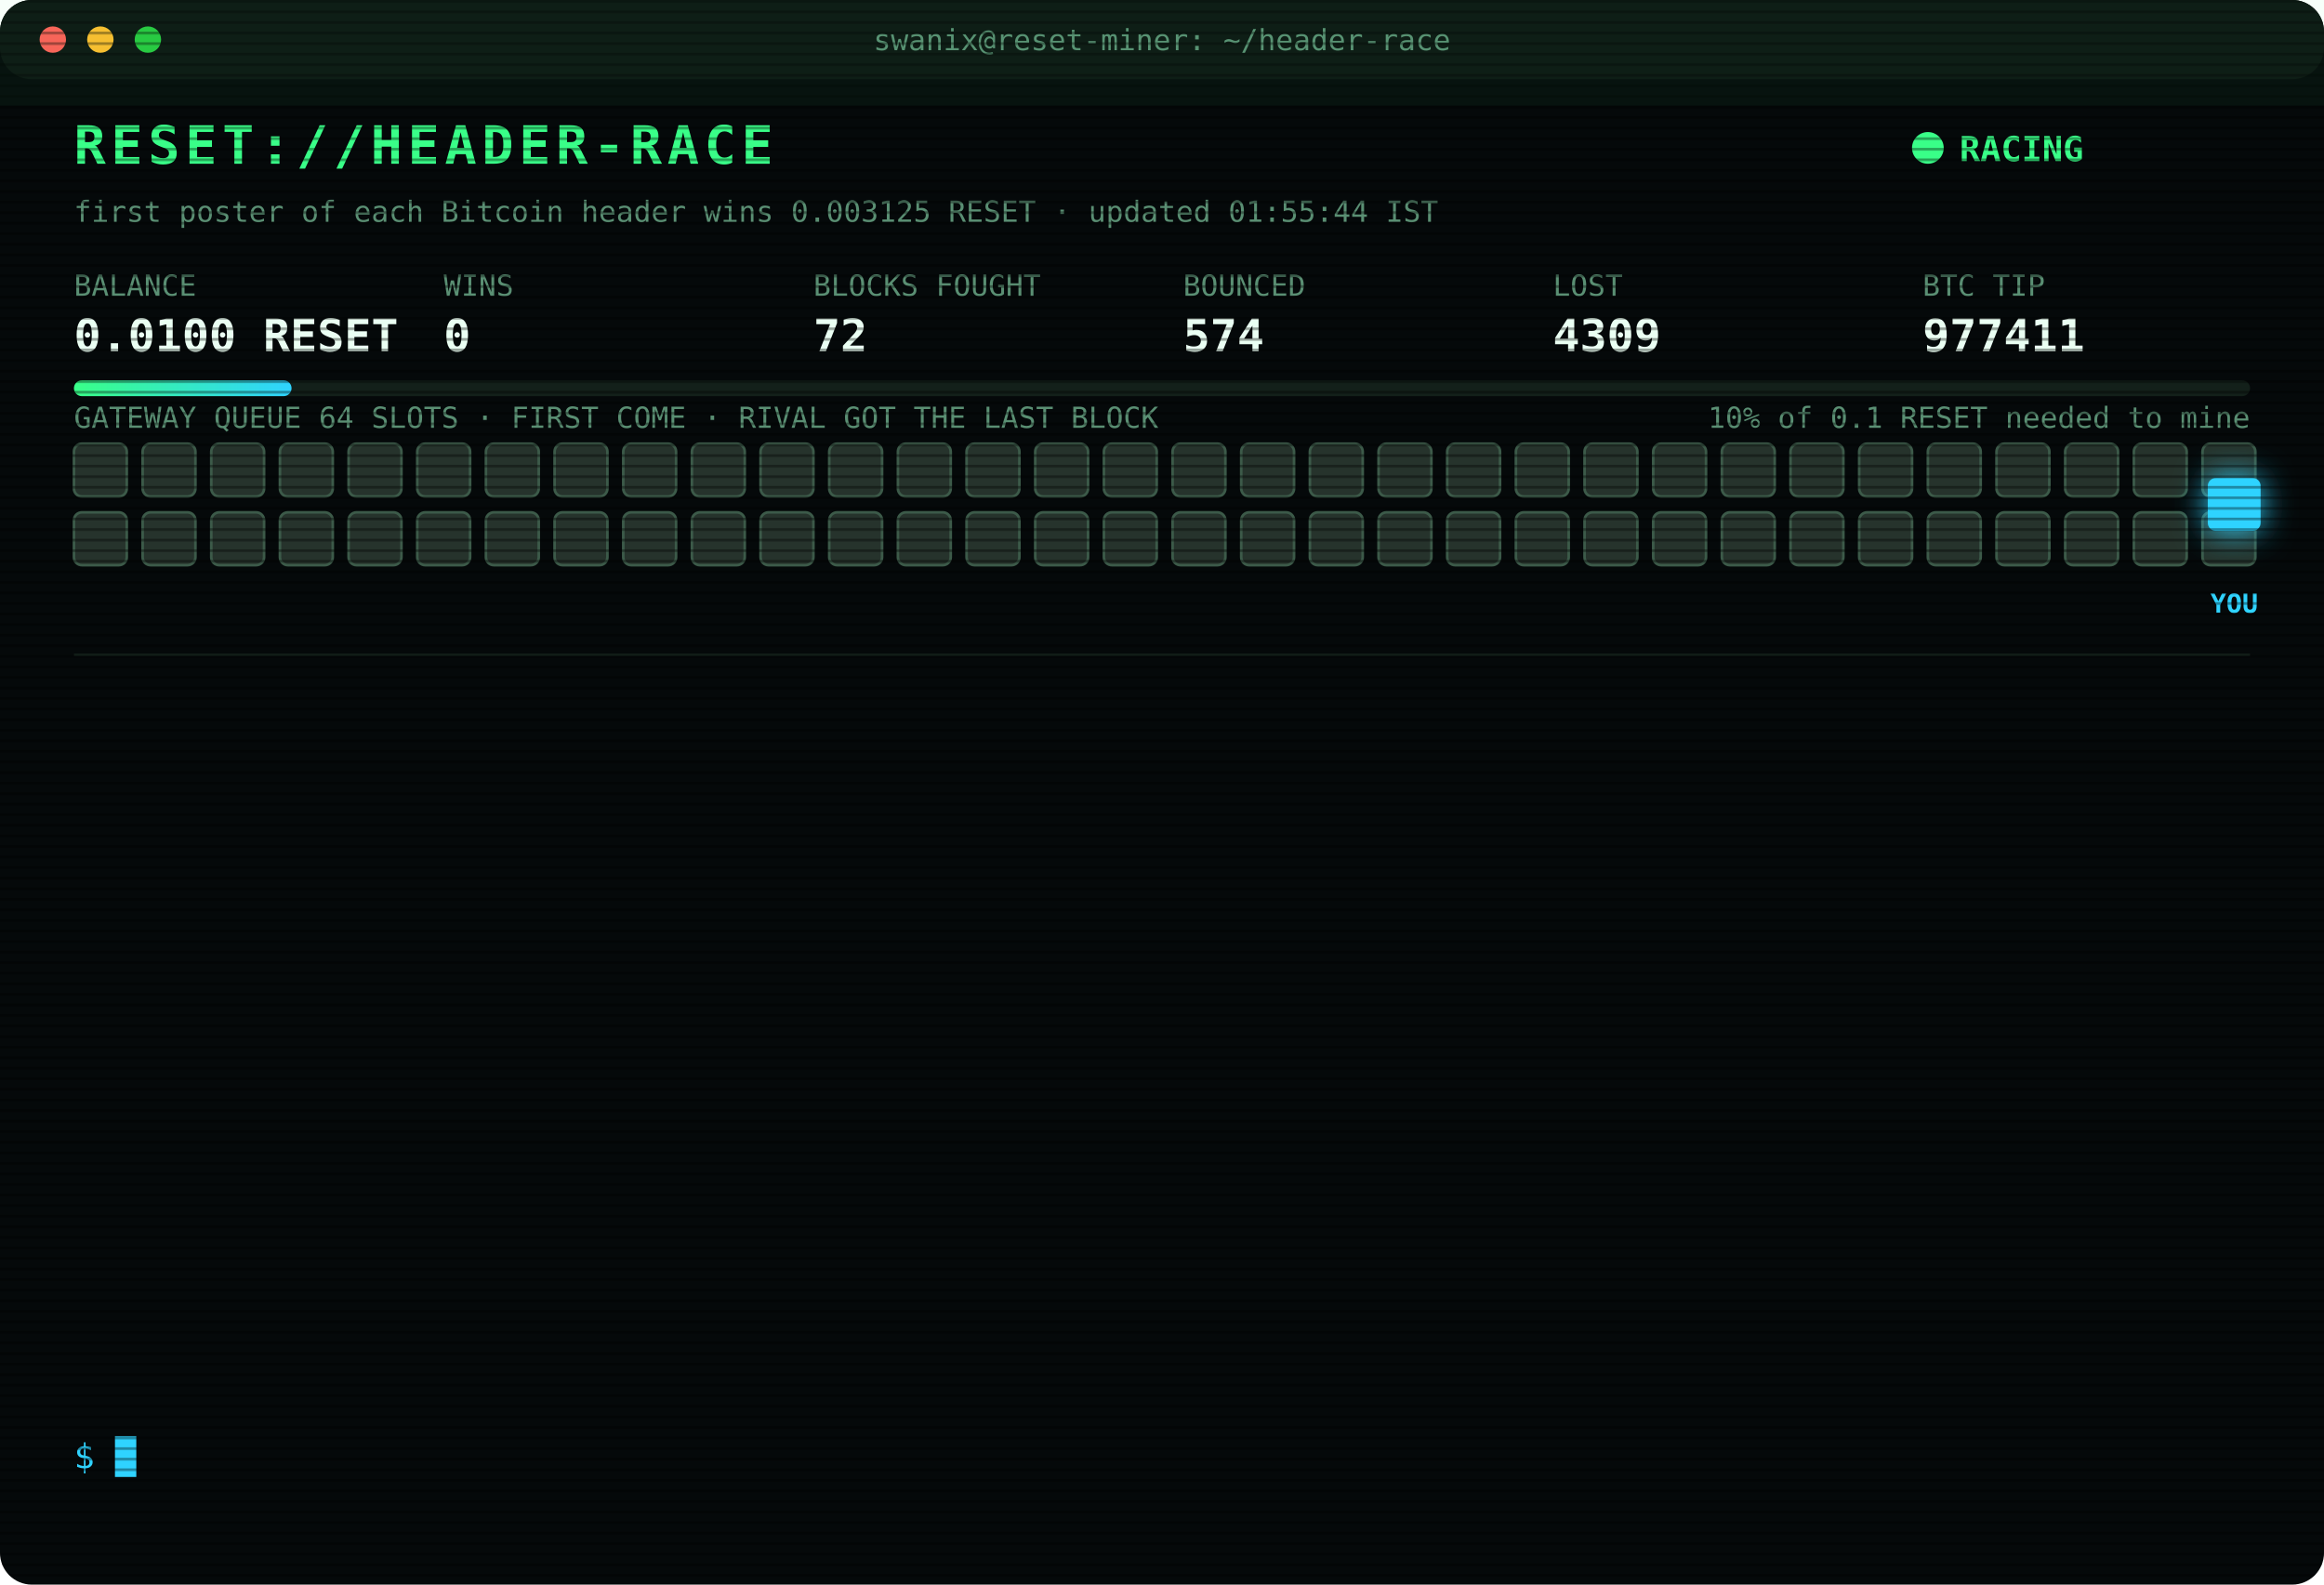
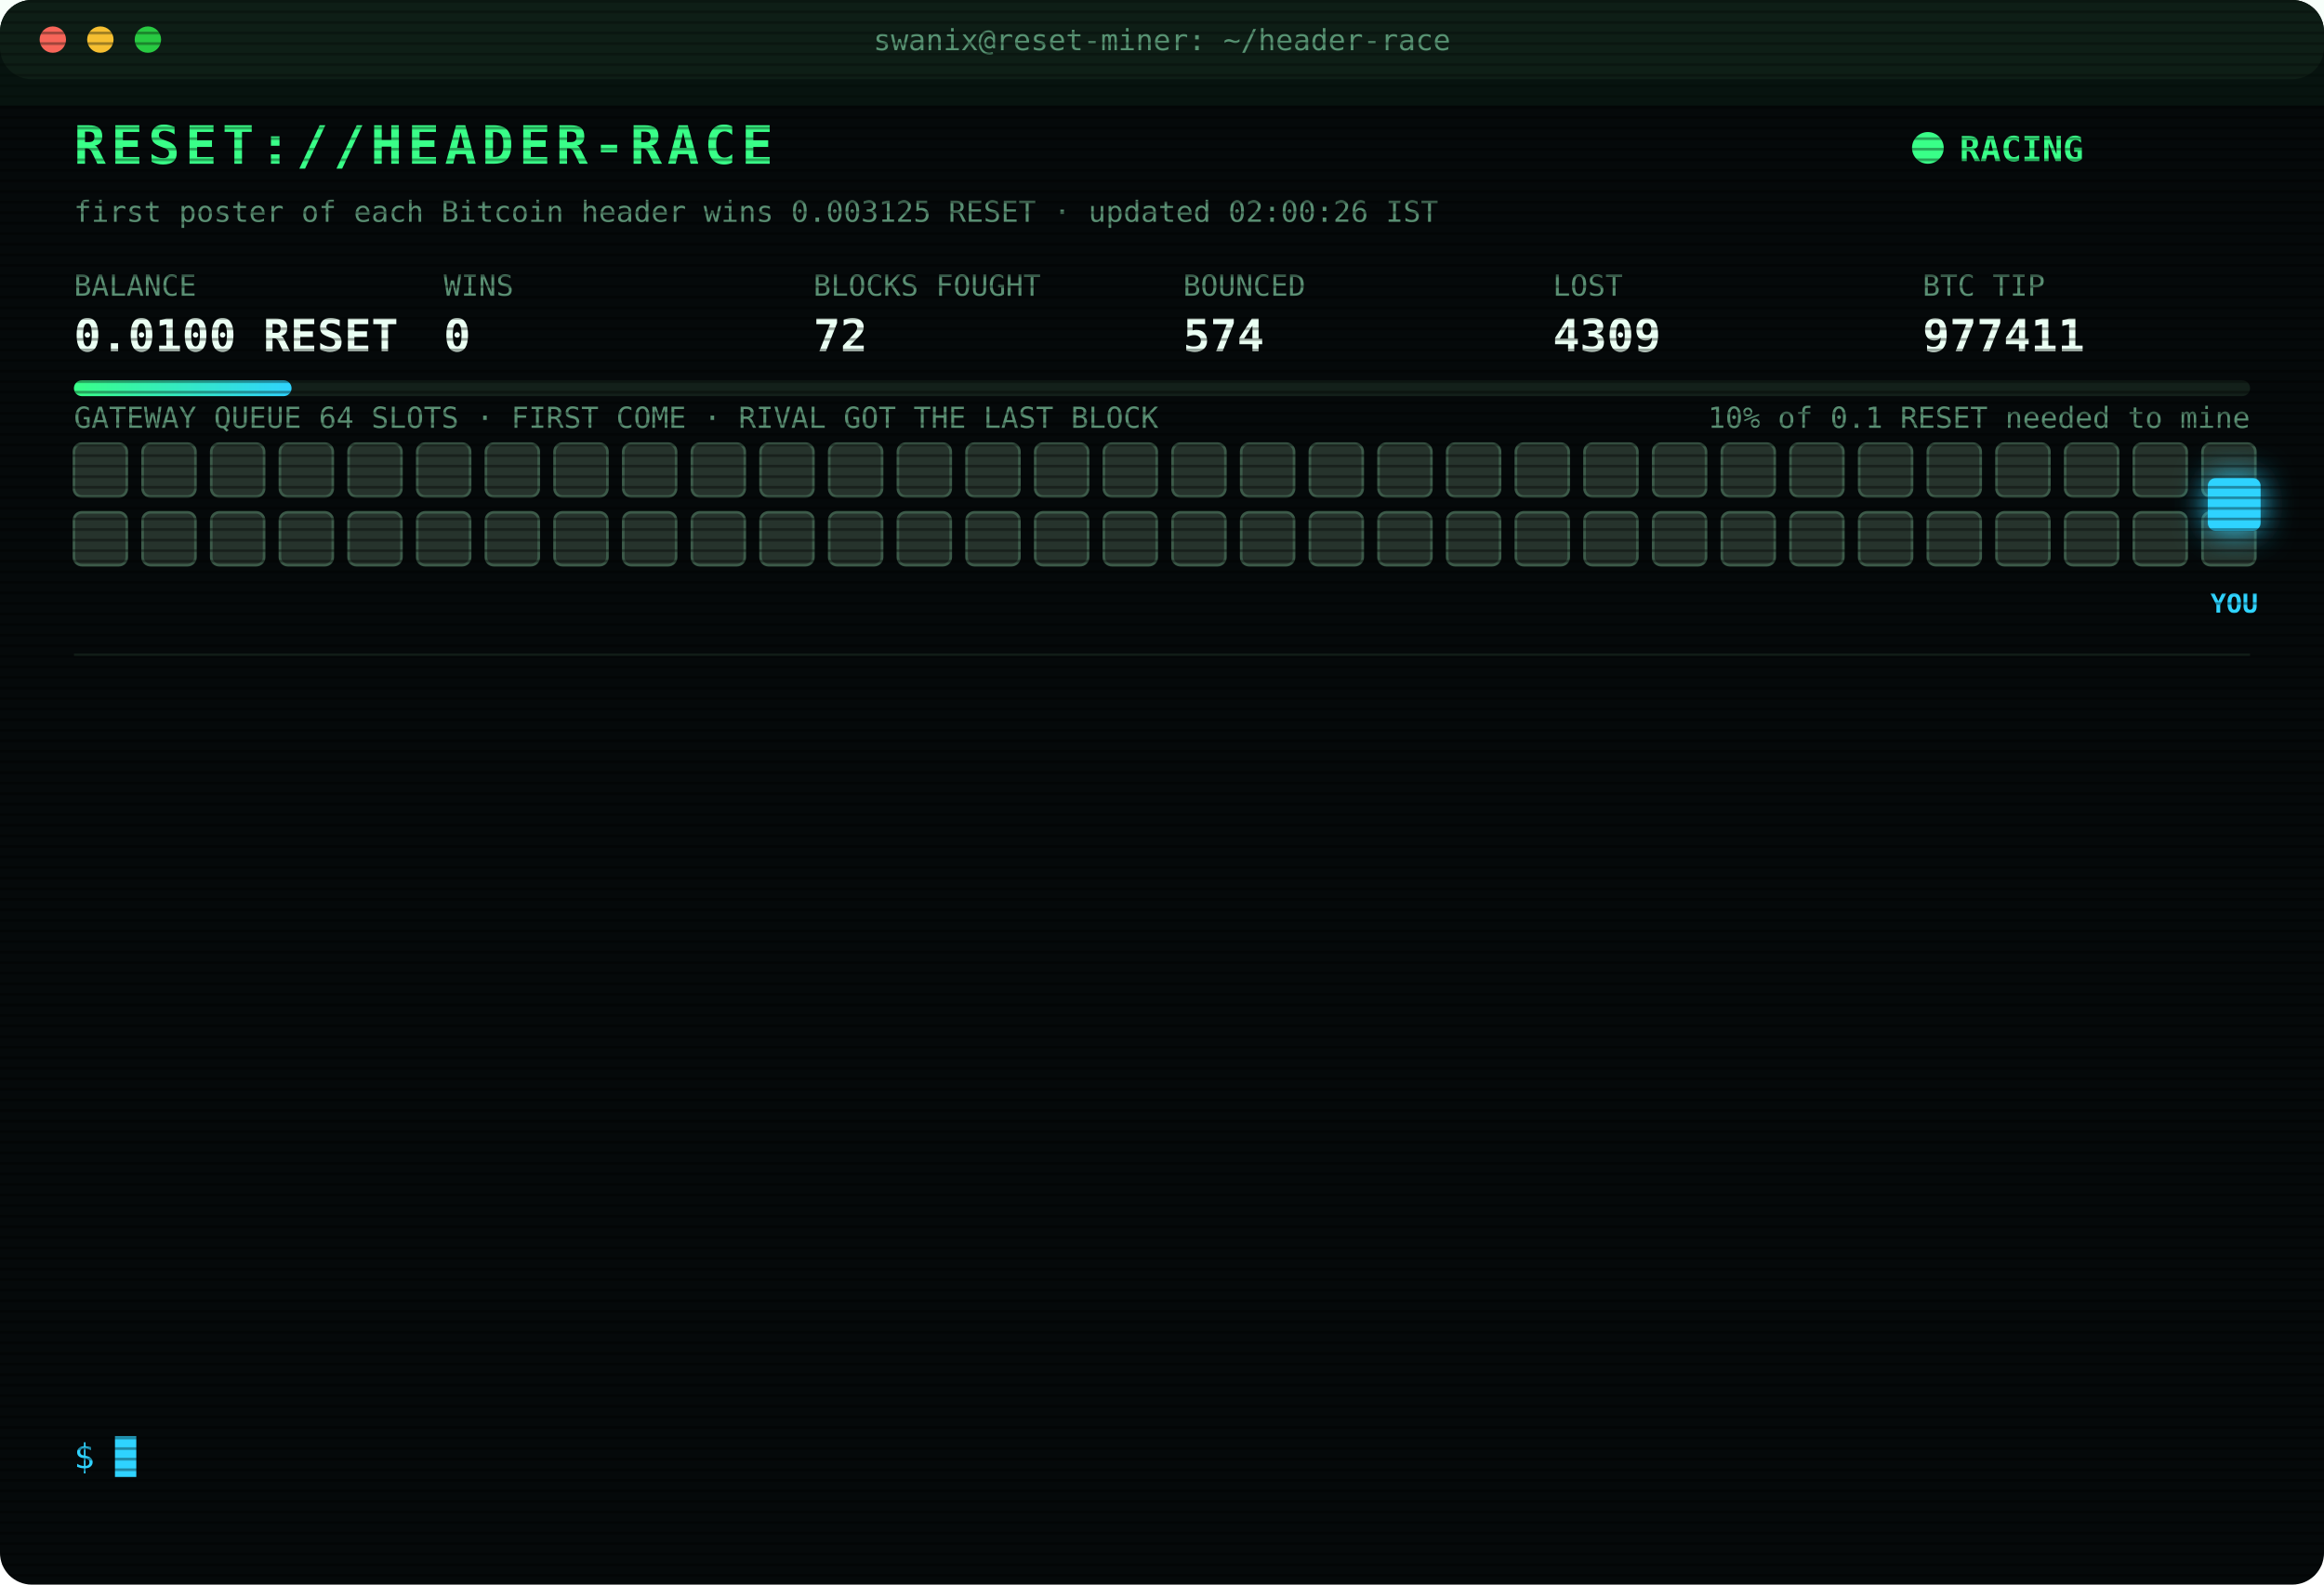
<svg xmlns="http://www.w3.org/2000/svg" width="880" height="600" viewBox="0 0 880 600" font-family="ui-monospace,SFMono-Regular,Menlo,Consolas,monospace">
  <style>
text{font-size:13px;fill:#7CFFB2}
.title{font-size:20px;font-weight:700;fill:#39FF88;letter-spacing:2px;animation:glitch 3s infinite steps(1)}
.sub{fill:#2fd3ff}.k{fill:#5a8f73;font-size:11px}.v{font-size:17px;font-weight:700;fill:#eafff3}
.ts{fill:#3f6b56}.boot{fill:#2fd3ff}.dim{fill:#5a8f73}.bad{fill:#ff4d6d}.warn{fill:#ffd23f}.mag{fill:#ff5cf0}.win{fill:#39FF88;font-weight:700}
.tag{font-size:10px;fill:#2fd3ff;font-weight:700}
.rival{fill:#26332c;stroke:#3c5a49;animation:jam 1.2s infinite alternate}
.idle{fill:#141c18;stroke:#22302a;animation:breathe 4s infinite}
.me{fill:#2fd3ff;filter:drop-shadow(0 0 6px #2fd3ff)}
.hover{animation:nudge 1.1s infinite ease-in-out}.bounce{animation:kick 1.4s infinite}
.ln{opacity:0;animation:in .4s forwards}
.cur{animation:blink 1s infinite steps(1)}
.scan{animation:scan 6s infinite linear}
.led{animation:blink 1.4s infinite}
@keyframes in{from{opacity:0;transform:translateX(-6px)}to{opacity:1;transform:none}}
@keyframes blink{50%{opacity:0}}
@keyframes jam{to{fill:#33463b}}
@keyframes breathe{50%{opacity:.4}}
@keyframes nudge{50%{transform:translateX(-10px)}}
@keyframes kick{0%,100%{transform:none}30%{transform:translateX(-14px)}55%{transform:translateX(10px) translateY(-6px)}}
@keyframes glitch{0%,92%{transform:none}93%{transform:translateX(2px);fill:#ff4d6d}95%{transform:translateX(-2px);fill:#2fd3ff}97%{transform:none}}
@keyframes scan{from{transform:translateY(-40px)}to{transform:translateY(600px)}}
</style>
  <defs>
    <pattern id="sl" width="4" height="4" patternUnits="userSpaceOnUse">
      <rect width="4" height="1" fill="#000" opacity=".35" />
    </pattern>
    <linearGradient id="bar">
      <stop offset="0" stop-color="#39FF88" />
      <stop offset="1" stop-color="#2fd3ff" />
    </linearGradient>
  </defs>
  <rect width="880" height="600" rx="12" fill="#05090a" />
  <rect width="880" height="30" rx="12" fill="#0d1512" />
  <circle cx="20" cy="15" r="5" fill="#ff5f57" />
  <circle cx="38" cy="15" r="5" fill="#febc2e" />
  <circle cx="56" cy="15" r="5" fill="#28c840" />
  <text x="440" y="19" text-anchor="middle" class="k">swanix@reset-miner: ~/header-race</text>
  <text x="28" y="62" class="title">RESET://HEADER-RACE</text>
  <circle class="led" cx="730" cy="56" r="6" fill="#39FF88" />
  <text x="742" y="61" class="win">RACING</text>
-   <text x="28" y="84" class="k">first poster of each Bitcoin header wins 0.003125 RESET · updated 01:55:44 IST</text>
+   <text x="28" y="84" class="k">first poster of each Bitcoin header wins 0.003125 RESET · updated 02:00:26 IST</text>
  <text x="28" y="112" class="k">BALANCE</text>
  <text x="28" y="133" class="v">0.0100 RESET</text>
  <text x="168" y="112" class="k">WINS</text>
  <text x="168" y="133" class="v">0</text>
  <text x="308" y="112" class="k">BLOCKS FOUGHT</text>
  <text x="308" y="133" class="v">72</text>
  <text x="448" y="112" class="k">BOUNCED</text>
  <text x="448" y="133" class="v">574</text>
  <text x="588" y="112" class="k">LOST</text>
  <text x="588" y="133" class="v">4309</text>
  <text x="728" y="112" class="k">BTC TIP</text>
  <text x="728" y="133" class="v">977411</text>
  <rect x="28" y="144" width="824" height="6" rx="3" fill="#13201a" />
  <rect x="28" y="144" width="82.4" height="6" rx="3" fill="url(#bar)" />
  <text x="852" y="162" text-anchor="end" class="k">10% of 0.1 RESET needed to mine</text>
  <text x="28" y="162" class="k">GATEWAY QUEUE 64 SLOTS · FIRST COME · RIVAL GOT THE LAST BLOCK</text>
  <rect class="rival" x="28" y="168" width="20" height="20" rx="3" style="animation-delay:0.00s" />
  <rect class="rival" x="54" y="168" width="20" height="20" rx="3" style="animation-delay:0.05s" />
  <rect class="rival" x="80" y="168" width="20" height="20" rx="3" style="animation-delay:0.10s" />
  <rect class="rival" x="106" y="168" width="20" height="20" rx="3" style="animation-delay:0.15s" />
  <rect class="rival" x="132" y="168" width="20" height="20" rx="3" style="animation-delay:0.20s" />
  <rect class="rival" x="158" y="168" width="20" height="20" rx="3" style="animation-delay:0.25s" />
  <rect class="rival" x="184" y="168" width="20" height="20" rx="3" style="animation-delay:0.30s" />
  <rect class="rival" x="210" y="168" width="20" height="20" rx="3" style="animation-delay:0.35s" />
  <rect class="rival" x="236" y="168" width="20" height="20" rx="3" style="animation-delay:0.40s" />
  <rect class="rival" x="262" y="168" width="20" height="20" rx="3" style="animation-delay:0.45s" />
  <rect class="rival" x="288" y="168" width="20" height="20" rx="3" style="animation-delay:0.50s" />
  <rect class="rival" x="314" y="168" width="20" height="20" rx="3" style="animation-delay:0.55s" />
  <rect class="rival" x="340" y="168" width="20" height="20" rx="3" style="animation-delay:0.60s" />
  <rect class="rival" x="366" y="168" width="20" height="20" rx="3" style="animation-delay:0.65s" />
  <rect class="rival" x="392" y="168" width="20" height="20" rx="3" style="animation-delay:0.70s" />
  <rect class="rival" x="418" y="168" width="20" height="20" rx="3" style="animation-delay:0.75s" />
  <rect class="rival" x="444" y="168" width="20" height="20" rx="3" style="animation-delay:0.80s" />
  <rect class="rival" x="470" y="168" width="20" height="20" rx="3" style="animation-delay:0.85s" />
  <rect class="rival" x="496" y="168" width="20" height="20" rx="3" style="animation-delay:0.90s" />
  <rect class="rival" x="522" y="168" width="20" height="20" rx="3" style="animation-delay:0.95s" />
  <rect class="rival" x="548" y="168" width="20" height="20" rx="3" style="animation-delay:1.00s" />
  <rect class="rival" x="574" y="168" width="20" height="20" rx="3" style="animation-delay:1.05s" />
  <rect class="rival" x="600" y="168" width="20" height="20" rx="3" style="animation-delay:1.10s" />
  <rect class="rival" x="626" y="168" width="20" height="20" rx="3" style="animation-delay:1.15s" />
  <rect class="rival" x="652" y="168" width="20" height="20" rx="3" style="animation-delay:1.20s" />
  <rect class="rival" x="678" y="168" width="20" height="20" rx="3" style="animation-delay:1.25s" />
  <rect class="rival" x="704" y="168" width="20" height="20" rx="3" style="animation-delay:1.30s" />
  <rect class="rival" x="730" y="168" width="20" height="20" rx="3" style="animation-delay:1.35s" />
  <rect class="rival" x="756" y="168" width="20" height="20" rx="3" style="animation-delay:1.40s" />
  <rect class="rival" x="782" y="168" width="20" height="20" rx="3" style="animation-delay:1.45s" />
  <rect class="rival" x="808" y="168" width="20" height="20" rx="3" style="animation-delay:1.50s" />
  <rect class="rival" x="834" y="168" width="20" height="20" rx="3" style="animation-delay:1.55s" />
  <rect class="rival" x="28" y="194" width="20" height="20" rx="3" style="animation-delay:1.60s" />
  <rect class="rival" x="54" y="194" width="20" height="20" rx="3" style="animation-delay:1.65s" />
  <rect class="rival" x="80" y="194" width="20" height="20" rx="3" style="animation-delay:1.70s" />
  <rect class="rival" x="106" y="194" width="20" height="20" rx="3" style="animation-delay:1.75s" />
  <rect class="rival" x="132" y="194" width="20" height="20" rx="3" style="animation-delay:1.80s" />
  <rect class="rival" x="158" y="194" width="20" height="20" rx="3" style="animation-delay:1.85s" />
  <rect class="rival" x="184" y="194" width="20" height="20" rx="3" style="animation-delay:1.90s" />
  <rect class="rival" x="210" y="194" width="20" height="20" rx="3" style="animation-delay:1.95s" />
  <rect class="rival" x="236" y="194" width="20" height="20" rx="3" style="animation-delay:2.00s" />
  <rect class="rival" x="262" y="194" width="20" height="20" rx="3" style="animation-delay:2.05s" />
  <rect class="rival" x="288" y="194" width="20" height="20" rx="3" style="animation-delay:2.10s" />
  <rect class="rival" x="314" y="194" width="20" height="20" rx="3" style="animation-delay:2.15s" />
  <rect class="rival" x="340" y="194" width="20" height="20" rx="3" style="animation-delay:2.20s" />
  <rect class="rival" x="366" y="194" width="20" height="20" rx="3" style="animation-delay:2.25s" />
  <rect class="rival" x="392" y="194" width="20" height="20" rx="3" style="animation-delay:2.30s" />
  <rect class="rival" x="418" y="194" width="20" height="20" rx="3" style="animation-delay:2.35s" />
  <rect class="rival" x="444" y="194" width="20" height="20" rx="3" style="animation-delay:2.40s" />
  <rect class="rival" x="470" y="194" width="20" height="20" rx="3" style="animation-delay:2.45s" />
  <rect class="rival" x="496" y="194" width="20" height="20" rx="3" style="animation-delay:2.50s" />
  <rect class="rival" x="522" y="194" width="20" height="20" rx="3" style="animation-delay:2.55s" />
  <rect class="rival" x="548" y="194" width="20" height="20" rx="3" style="animation-delay:2.60s" />
  <rect class="rival" x="574" y="194" width="20" height="20" rx="3" style="animation-delay:2.65s" />
  <rect class="rival" x="600" y="194" width="20" height="20" rx="3" style="animation-delay:2.70s" />
  <rect class="rival" x="626" y="194" width="20" height="20" rx="3" style="animation-delay:2.75s" />
  <rect class="rival" x="652" y="194" width="20" height="20" rx="3" style="animation-delay:2.80s" />
  <rect class="rival" x="678" y="194" width="20" height="20" rx="3" style="animation-delay:2.85s" />
  <rect class="rival" x="704" y="194" width="20" height="20" rx="3" style="animation-delay:2.90s" />
  <rect class="rival" x="730" y="194" width="20" height="20" rx="3" style="animation-delay:2.95s" />
  <rect class="rival" x="756" y="194" width="20" height="20" rx="3" style="animation-delay:3.00s" />
  <rect class="rival" x="782" y="194" width="20" height="20" rx="3" style="animation-delay:3.05s" />
  <rect class="rival" x="808" y="194" width="20" height="20" rx="3" style="animation-delay:3.10s" />
  <rect class="rival" x="834" y="194" width="20" height="20" rx="3" style="animation-delay:3.15s" />
  <g class="hover">
    <rect class="me" x="836" y="181" width="20" height="20" rx="3" />
    <text class="tag" x="846" y="232" text-anchor="middle">YOU</text>
  </g>
  <line x1="28" x2="852" y1="248" y2="248" stroke="#13201a" />
  <g class="ln" style="animation-delay:0.40s">
    <text x="28" y="270" class="ts">23:44:12</text>
    <text x="104" y="270" class="warn">[QUEUE FULL] #977402 bounced 64/64 · retry 1.7s · 924ms</text>
  </g>
  <g class="ln" style="animation-delay:0.65s">
    <text x="28" y="292" class="ts">23:44:16</text>
    <text x="104" y="292" class="warn">[QUEUE FULL] #977402 bounced 64/64 · retry 1.7s · 3634ms</text>
  </g>
  <g class="ln" style="animation-delay:0.90s">
    <text x="28" y="314" class="ts">23:44:20</text>
    <text x="104" y="314" class="bad">[LOST] #977402 taken by a rival miner</text>
  </g>
  <g class="ln" style="animation-delay:1.15s">
    <text x="28" y="336" class="ts">00:12:24</text>
    <text x="104" y="336" class="bad">[LOST] #977403 taken by a rival miner</text>
  </g>
  <g class="ln" style="animation-delay:1.40s">
    <text x="28" y="358" class="ts">00:50:04</text>
    <text x="104" y="358" class="bad">[LOST] #977404 taken by a rival miner</text>
  </g>
  <g class="ln" style="animation-delay:1.65s">
    <text x="28" y="380" class="ts">00:57:38</text>
    <text x="104" y="380" class="bad">[LOST] #977405 taken by a rival miner</text>
  </g>
  <g class="ln" style="animation-delay:1.90s">
    <text x="28" y="402" class="ts">01:23:04</text>
    <text x="104" y="402" class="bad">[LOST] #977406 taken by a rival miner</text>
  </g>
  <g class="ln" style="animation-delay:2.15s">
    <text x="28" y="424" class="ts">01:26:31</text>
    <text x="104" y="424" class="bad">[LOST] #977407 taken by a rival miner</text>
  </g>
  <g class="ln" style="animation-delay:2.40s">
    <text x="28" y="446" class="ts">01:39:47</text>
    <text x="104" y="446" class="bad">[LOST] #977408 taken by a rival miner</text>
  </g>
  <g class="ln" style="animation-delay:2.65s">
    <text x="28" y="468" class="ts">01:44:42</text>
    <text x="104" y="468" class="bad">[LOST] #977409 taken by a rival miner</text>
  </g>
  <g class="ln" style="animation-delay:2.90s">
    <text x="28" y="490" class="ts">01:46:03</text>
    <text x="104" y="490" class="bad">[LOST] #977410 taken by a rival miner</text>
  </g>
  <g class="ln" style="animation-delay:3.15s">
    <text x="28" y="512" class="ts">01:48:36</text>
    <text x="104" y="512" class="bad">[LOST] #977411 taken by a rival miner</text>
  </g>
  <g class="ln" style="animation-delay:3.40s">
    <text x="28" y="534" class="ts">01:55:44</text>
    <text x="104" y="534" class="dim">[STINT END] calls 771 · wins 0</text>
  </g>
  <text x="28" y="556" class="sub">$ <tspan class="cur">█</tspan>
  </text>
  <rect width="880" height="600" rx="12" fill="url(#sl)" pointer-events="none" />
  <rect class="scan" width="880" height="40" fill="#39FF88" opacity=".04" />
</svg>
